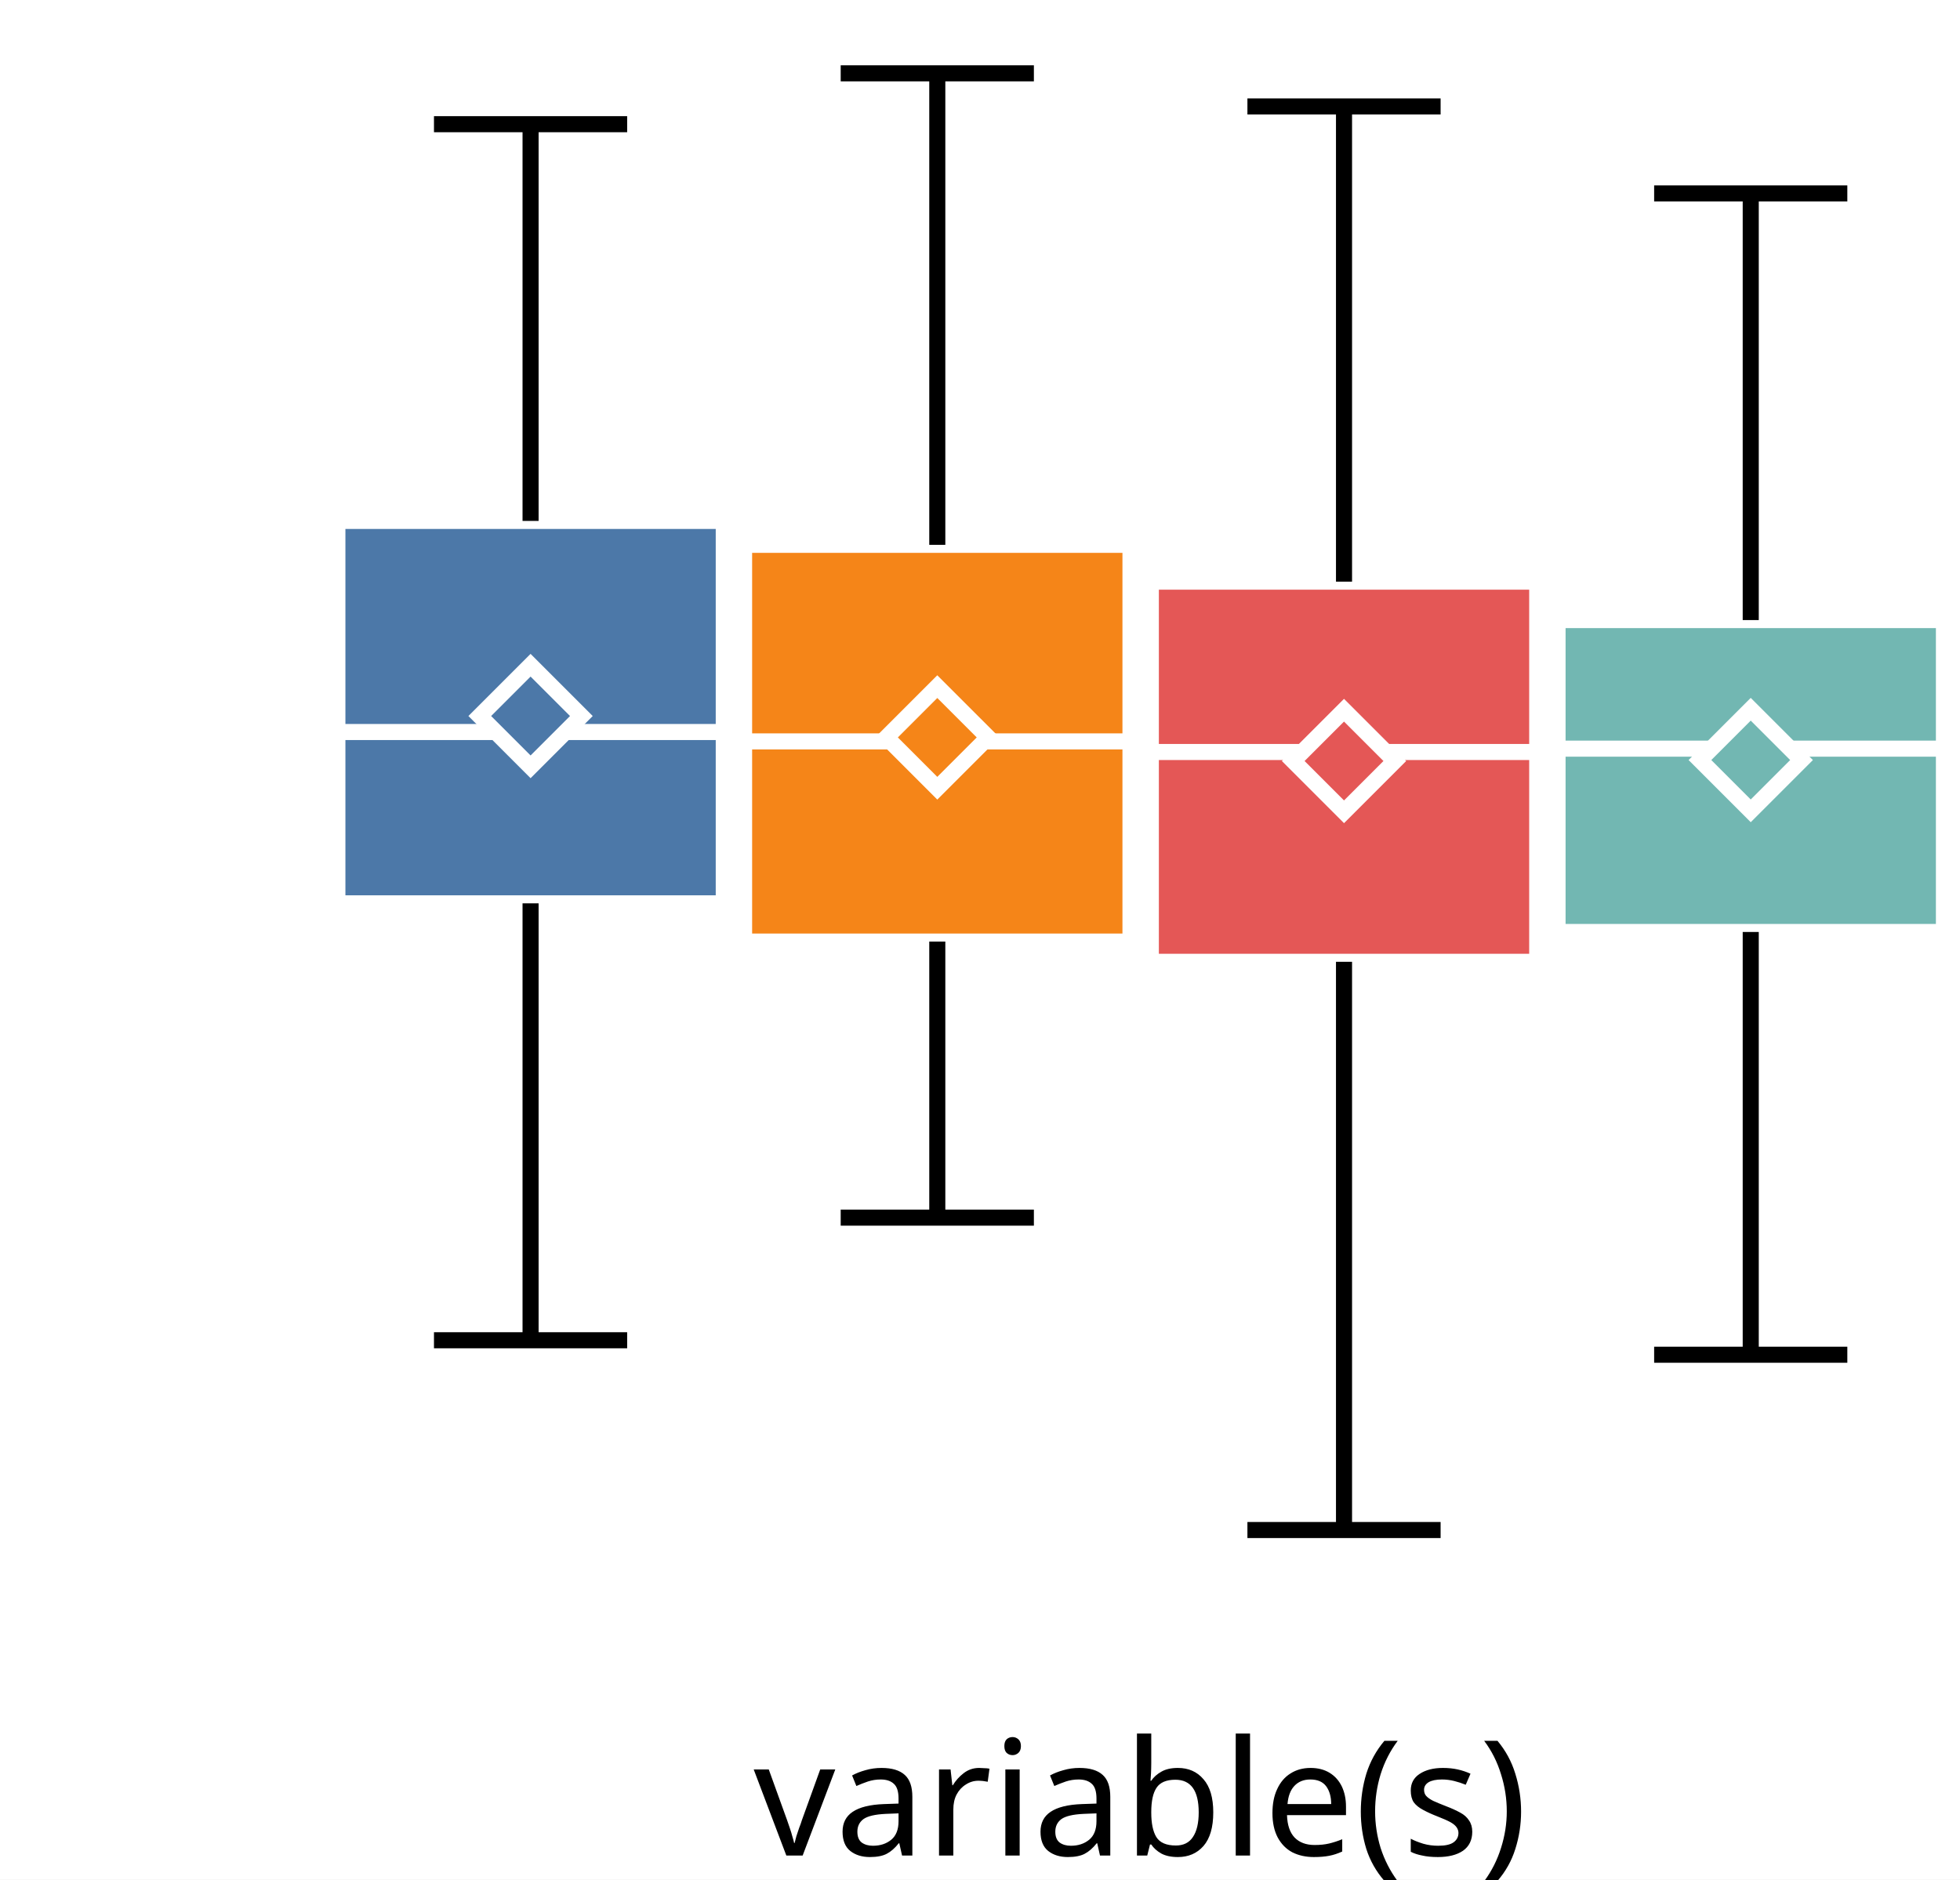
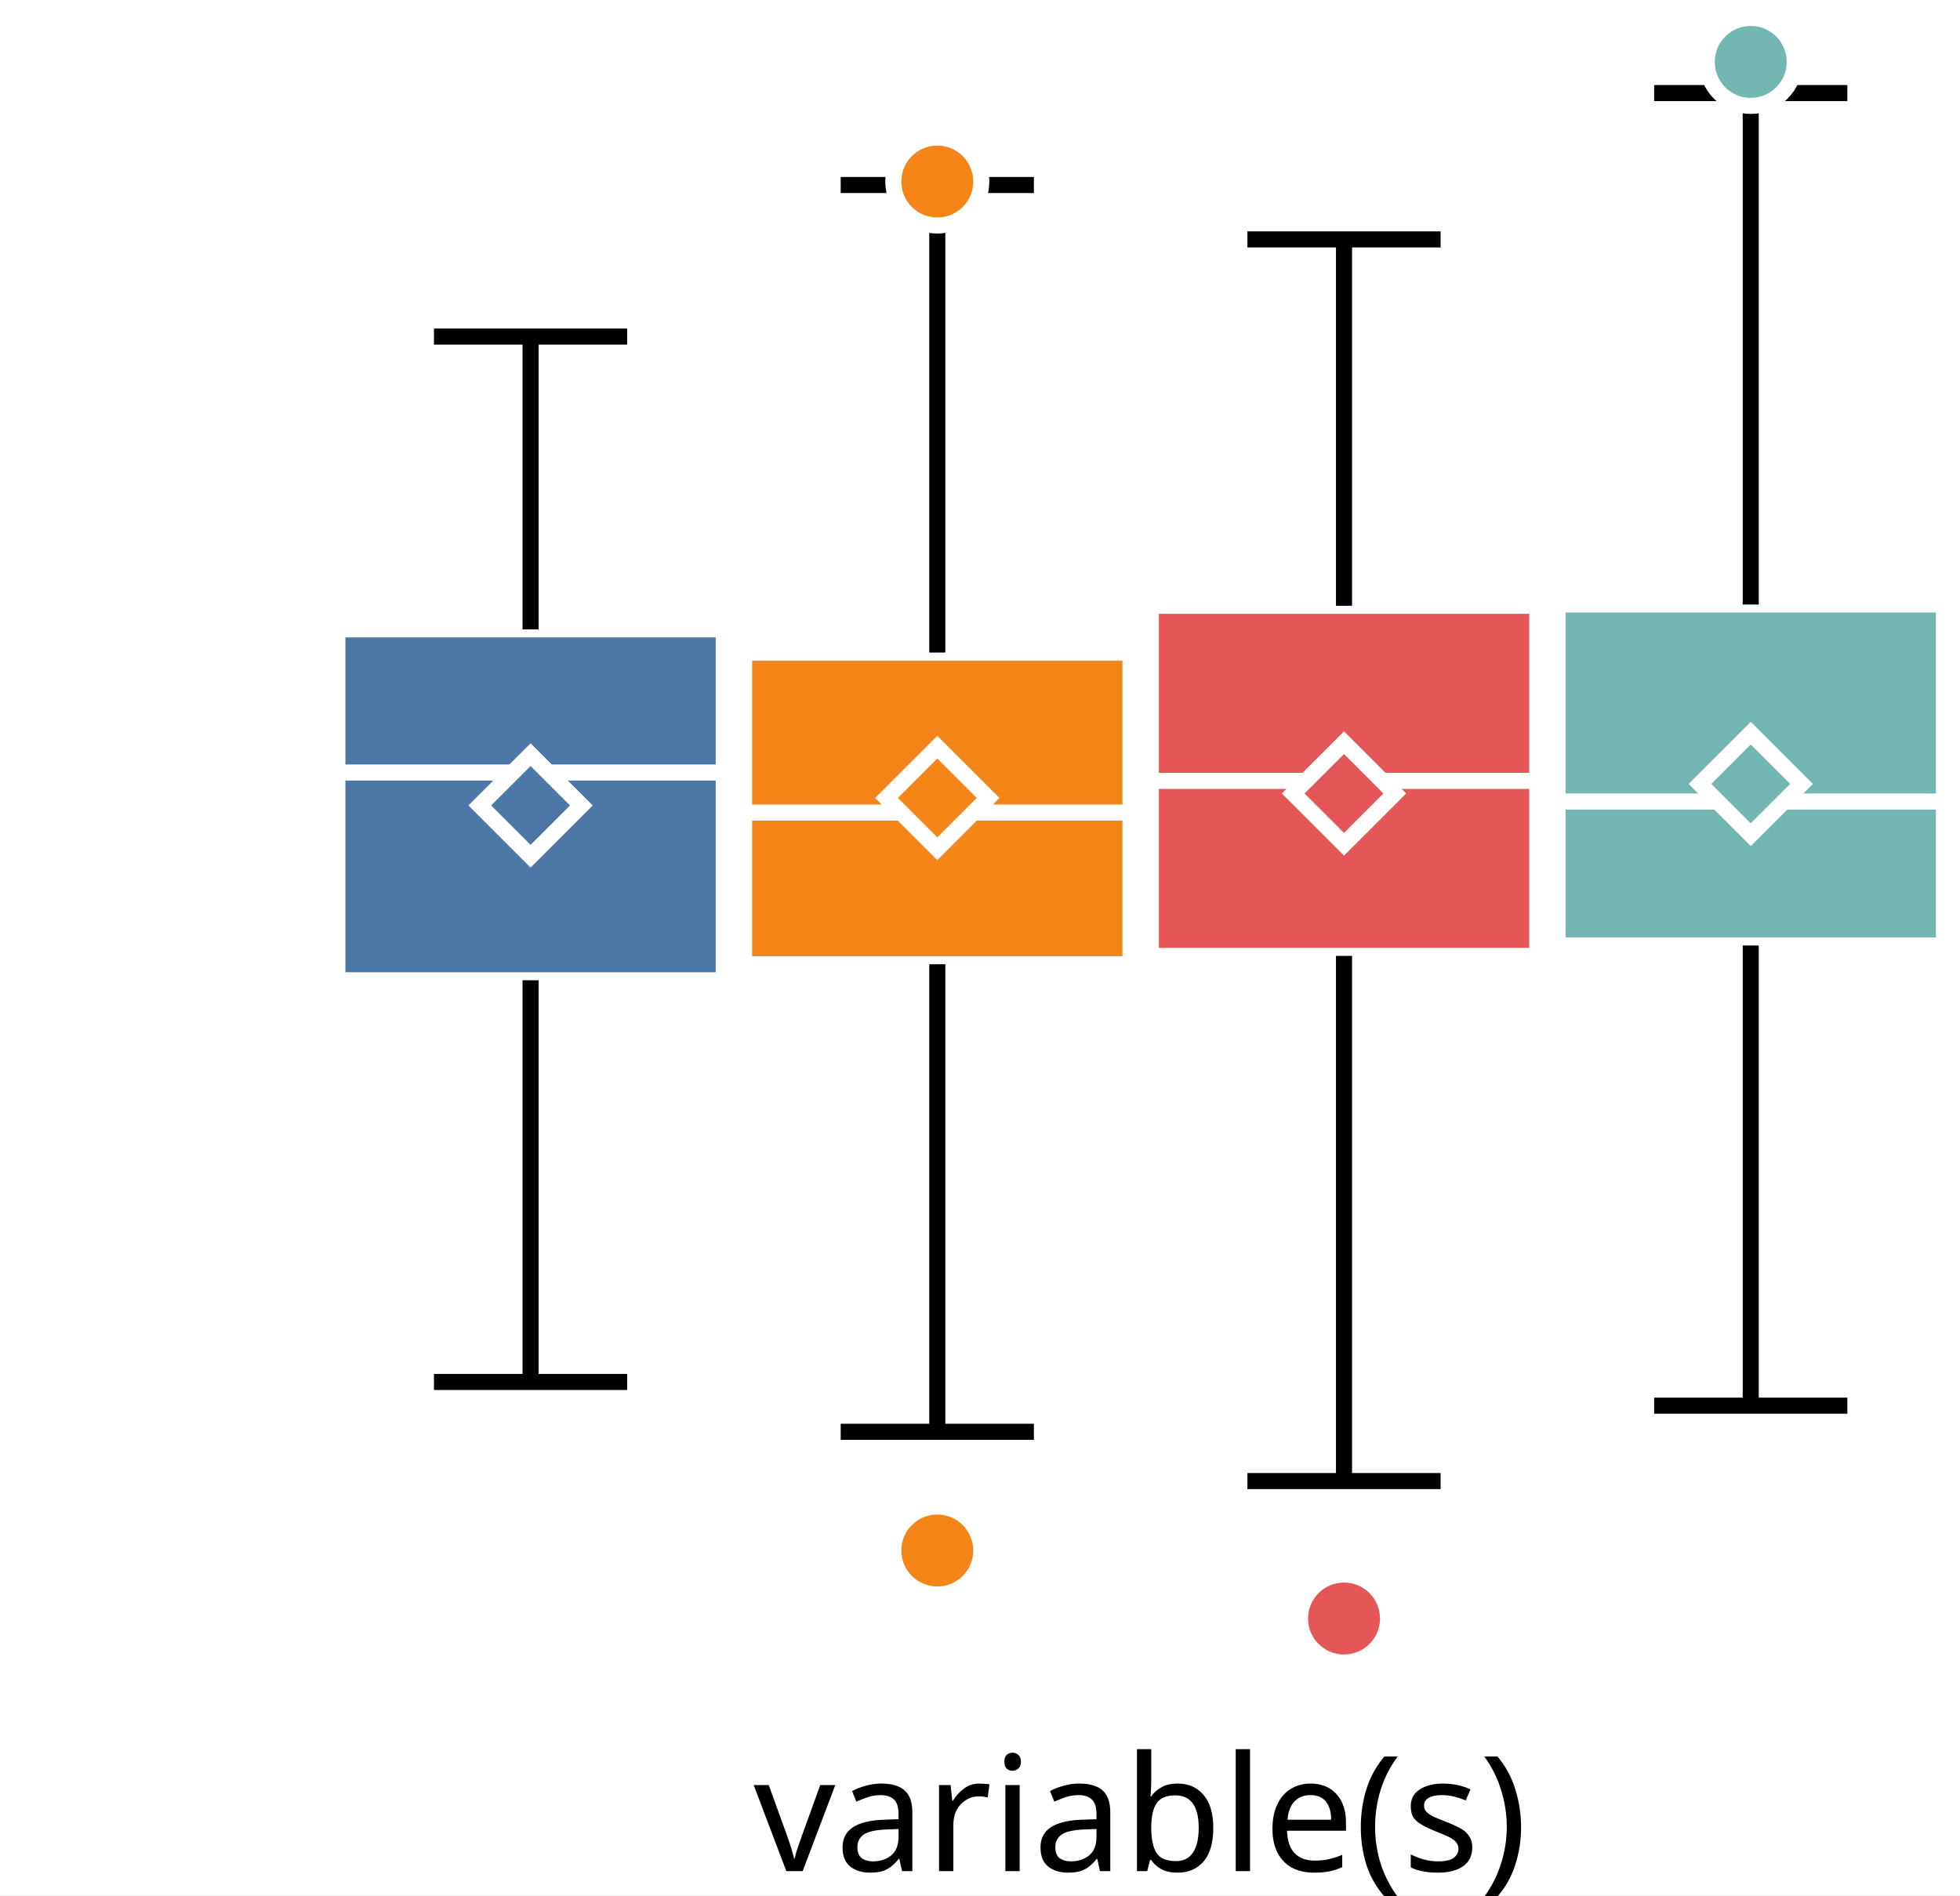
- <svg xmlns="http://www.w3.org/2000/svg" version="1.1" class="marks" width="122" height="117" viewBox="0 0 122 117">
-   <rect width="122" height="117" fill="white" />
-   <g fill="none" stroke-miterlimit="10" transform="translate(21,0)">
+ <svg xmlns="http://www.w3.org/2000/svg" version="1.1" class="marks" width="122" height="118" viewBox="0 0 122 118">
+   <rect width="122" height="118" fill="white" />
+   <g fill="none" stroke-miterlimit="10" transform="translate(21,1)">
    <g class="mark-group role-frame root" role="graphics-object" aria-roledescription="group mark container">
      <g transform="translate(0,0)">
        <path class="background" aria-hidden="true" d="M0,0h100v100h-100Z" />
        <g>
          <g class="mark-group role-axis" role="graphics-symbol" aria-roledescription="axis" aria-label="X-axis for a discrete scale with 1 value: variable(s)">
            <g transform="translate(0.5,100.5)">
              <path class="background" aria-hidden="true" d="M0,0h0v0h0Z" pointer-events="none" />
              <g>
                <g class="mark-rule role-axis-tick" pointer-events="none">
                  <line transform="translate(50,0)" x2="0" y2="5" stroke="white" stroke-width="1.01" opacity="1" />
                </g>
                <g class="mark-text role-axis-label" pointer-events="none">
                  <text text-anchor="middle" transform="translate(49.5,15)" font-family="sans-serif" font-size="10px" font-style="normal" font-weight="400" fill="black" opacity="1">variable(s)</text>
                </g>
              </g>
              <path class="foreground" aria-hidden="true" d="" pointer-events="none" display="none" />
            </g>
          </g>
-           <g class="mark-group role-axis" role="graphics-symbol" aria-roledescription="axis" aria-label="Y-axis for a linear scale with values from −4 to 3">
+           <g class="mark-group role-axis" role="graphics-symbol" aria-roledescription="axis" aria-label="Y-axis for a linear scale with values from −3 to 3">
            <g transform="translate(0.5,0.5)">
              <path class="background" aria-hidden="true" d="M0,0h0v0h0Z" pointer-events="none" />
              <g>
                <g class="mark-rule role-axis-tick" pointer-events="none">
-                   <line transform="translate(0,77)" x2="-5" y2="0" stroke="white" stroke-width="1.01" opacity="1" />
-                   <line transform="translate(0,46)" x2="-5" y2="0" stroke="white" stroke-width="1.01" opacity="1" />
-                   <line transform="translate(0,15)" x2="-5" y2="0" stroke="white" stroke-width="1.01" opacity="1" />
+                   <line transform="translate(0,83)" x2="-5" y2="0" stroke="white" stroke-width="1.01" opacity="1" />
+                   <line transform="translate(0,50)" x2="-5" y2="0" stroke="white" stroke-width="1.01" opacity="1" />
+                   <line transform="translate(0,17)" x2="-5" y2="0" stroke="white" stroke-width="1.01" opacity="1" />
                </g>
                <g class="mark-text role-axis-label" pointer-events="none">
-                   <text text-anchor="end" transform="translate(-7,79.92308)" font-family="sans-serif" font-size="10px" font-style="normal" font-weight="400" fill="white" opacity="1">−2</text>
-                   <text text-anchor="end" transform="translate(-7,49.15385)" font-family="sans-serif" font-size="10px" font-style="normal" font-weight="400" fill="white" opacity="1">0</text>
-                   <text text-anchor="end" transform="translate(-7,18.38462)" font-family="sans-serif" font-size="10px" font-style="normal" font-weight="400" fill="white" opacity="1">2</text>
+                   <text text-anchor="end" transform="translate(-7,86.33333)" font-family="sans-serif" font-size="10px" font-style="normal" font-weight="400" fill="white" opacity="1">−2</text>
+                   <text text-anchor="end" transform="translate(-7,53)" font-family="sans-serif" font-size="10px" font-style="normal" font-weight="400" fill="white" opacity="1">0</text>
+                   <text text-anchor="end" transform="translate(-7,19.66667)" font-family="sans-serif" font-size="10px" font-style="normal" font-weight="400" fill="white" opacity="1">2</text>
                </g>
              </g>
              <path class="foreground" aria-hidden="true" d="" pointer-events="none" display="none" />
            </g>
          </g>
          <g class="mark-group role-scope" role="graphics-object" aria-roledescription="group mark container">
            <g transform="translate(0,0)">
              <path class="background" aria-hidden="true" d="M0,0h0v0h0Z" />
              <g>
                <g class="mark-rect role-mark" role="graphics-symbol" aria-roledescription="rect mark container">
-                   <path d="M0,32.425h24.051v23.804h-24.051Z" fill="#4c78a8" stroke="white" stroke-width="1" opacity="1" />
-                   <path d="M25.316,33.913h24.051v24.696h-24.051Z" fill="#f58518" stroke="white" stroke-width="1" opacity="1" />
-                   <path d="M50.633,36.205h24.051v23.664h-24.051Z" fill="#e45756" stroke="white" stroke-width="1" opacity="1" />
-                   <path d="M75.949,38.597h24.051v19.415h-24.051Z" fill="#72b7b2" stroke="white" stroke-width="1" opacity="1" />
+                   <path d="M0,38.185h24.051v21.848h-24.051Z" fill="#4c78a8" stroke="white" stroke-width="1" opacity="1" />
+                   <path d="M25.316,39.629h24.051v19.406h-24.051Z" fill="#f58518" stroke="white" stroke-width="1" opacity="1" />
+                   <path d="M50.633,36.717h24.051v21.798h-24.051Z" fill="#e45756" stroke="white" stroke-width="1" opacity="1" />
+                   <path d="M75.949,36.639h24.051v21.229h-24.051Z" fill="#72b7b2" stroke="white" stroke-width="1" opacity="1" />
                </g>
                <g class="mark-rule role-mark" role="graphics-symbol" aria-roledescription="rule mark container">
-                   <line transform="translate(0,45.56492)" x2="24.051" y2="0" fill="#4c78a8" stroke="white" stroke-width="1" opacity="1" />
-                   <line transform="translate(25.31646,46.14891)" x2="24.051" y2="0" fill="#f58518" stroke="white" stroke-width="1" opacity="1" />
-                   <line transform="translate(50.63291,46.80874)" x2="24.051" y2="0" fill="#e45756" stroke="white" stroke-width="1" opacity="1" />
-                   <line transform="translate(75.94937,46.60024)" x2="24.051" y2="0" fill="#72b7b2" stroke="white" stroke-width="1" opacity="1" />
+                   <line transform="translate(0,47.09805)" x2="24.051" y2="0" fill="#4c78a8" stroke="white" stroke-width="1" opacity="1" />
+                   <line transform="translate(25.31646,49.5891)" x2="24.051" y2="0" fill="#f58518" stroke="white" stroke-width="1" opacity="1" />
+                   <line transform="translate(50.63291,47.6177)" x2="24.051" y2="0" fill="#e45756" stroke="white" stroke-width="1" opacity="1" />
+                   <line transform="translate(75.94937,48.90237)" x2="24.051" y2="0" fill="#72b7b2" stroke="white" stroke-width="1" opacity="1" />
                </g>
                <g class="mark-symbol role-mark" role="graphics-symbol" aria-roledescription="symbol mark container">
-                   <path transform="translate(12.02532,44.56953)" d="M-3.162,0L0,-3.162L3.162,0L0,3.162Z" fill="#4c78a8" stroke="white" stroke-width="1" opacity="1" />
-                   <path transform="translate(37.34177,45.90214)" d="M-3.162,0L0,-3.162L3.162,0L0,3.162Z" fill="#f58518" stroke="white" stroke-width="1" opacity="1" />
-                   <path transform="translate(62.65823,47.36947)" d="M-3.162,0L0,-3.162L3.162,0L0,3.162Z" fill="#e45756" stroke="white" stroke-width="1" opacity="1" />
-                   <path transform="translate(87.97468,47.30969)" d="M-3.162,0L0,-3.162L3.162,0L0,3.162Z" fill="#72b7b2" stroke="white" stroke-width="1" opacity="1" />
+                   <path transform="translate(12.02532,49.14852)" d="M-3.162,0L0,-3.162L3.162,0L0,3.162Z" fill="#4c78a8" stroke="white" stroke-width="1" opacity="1" />
+                   <path transform="translate(37.34177,48.68161)" d="M-3.162,0L0,-3.162L3.162,0L0,3.162Z" fill="#f58518" stroke="white" stroke-width="1" opacity="1" />
+                   <path transform="translate(62.65823,48.40289)" d="M-3.162,0L0,-3.162L3.162,0L0,3.162Z" fill="#e45756" stroke="white" stroke-width="1" opacity="1" />
+                   <path transform="translate(87.97468,47.80794)" d="M-3.162,0L0,-3.162L3.162,0L0,3.162Z" fill="#72b7b2" stroke="white" stroke-width="1" opacity="1" />
                </g>
                <g class="mark-rule role-mark" role="graphics-symbol" aria-roledescription="rule mark container">
-                   <line transform="translate(12.02532,56.22936)" x2="0" y2="27.196" fill="#4c78a8" stroke="black" stroke-width="1" stroke-dasharray="0" opacity="1" />
-                   <line transform="translate(37.34177,58.60938)" x2="0" y2="17.183" fill="#f58518" stroke="black" stroke-width="1" stroke-dasharray="0" opacity="1" />
-                   <line transform="translate(62.65823,59.86852)" x2="0" y2="35.369" fill="#e45756" stroke="black" stroke-width="1" stroke-dasharray="0" opacity="1" />
-                   <line transform="translate(87.97468,58.01195)" x2="0" y2="26.314" fill="#72b7b2" stroke="black" stroke-width="1" stroke-dasharray="0" opacity="1" />
+                   <line transform="translate(12.02532,60.03251)" x2="0" y2="25.009" fill="#4c78a8" stroke="black" stroke-width="1" stroke-dasharray="0" opacity="1" />
+                   <line transform="translate(37.34177,59.03497)" x2="0" y2="29.11" fill="#f58518" stroke="black" stroke-width="1" stroke-dasharray="0" opacity="1" />
+                   <line transform="translate(62.65823,58.51506)" x2="0" y2="32.698" fill="#e45756" stroke="black" stroke-width="1" stroke-dasharray="0" opacity="1" />
+                   <line transform="translate(87.97468,57.86866)" x2="0" y2="28.651" fill="#72b7b2" stroke="black" stroke-width="1" stroke-dasharray="0" opacity="1" />
                </g>
                <g class="mark-rule role-mark" role="graphics-symbol" aria-roledescription="rule mark container">
-                   <line transform="translate(12.02532,32.42497)" x2="0" y2="-24.695" fill="#4c78a8" stroke="black" stroke-width="1" stroke-dasharray="0" opacity="1" />
-                   <line transform="translate(37.34177,33.91341)" x2="0" y2="-29.35" fill="#f58518" stroke="black" stroke-width="1" stroke-dasharray="0" opacity="1" />
-                   <line transform="translate(62.65823,36.2049)" x2="0" y2="-29.58" fill="#e45756" stroke="black" stroke-width="1" stroke-dasharray="0" opacity="1" />
-                   <line transform="translate(87.97468,38.59665)" x2="0" y2="-26.558" fill="#72b7b2" stroke="black" stroke-width="1" stroke-dasharray="0" opacity="1" />
+                   <line transform="translate(12.02532,38.18496)" x2="0" y2="-18.23" fill="#4c78a8" stroke="black" stroke-width="1" stroke-dasharray="0" opacity="1" />
+                   <line transform="translate(37.34177,39.62859)" x2="0" y2="-29.11" fill="#f58518" stroke="black" stroke-width="1" stroke-dasharray="0" opacity="1" />
+                   <line transform="translate(62.65823,36.7167)" x2="0" y2="-22.811" fill="#e45756" stroke="black" stroke-width="1" stroke-dasharray="0" opacity="1" />
+                   <line transform="translate(87.97468,36.63916)" x2="0" y2="-31.844" fill="#72b7b2" stroke="black" stroke-width="1" stroke-dasharray="0" opacity="1" />
                </g>
                <g class="mark-rule role-mark lower_fence" role="graphics-symbol" aria-roledescription="rule mark container">
-                   <line transform="translate(6.012658,83.42553)" x2="12.025" y2="0" fill="#4c78a8" stroke="black" stroke-width="1" opacity="1" />
-                   <line transform="translate(31.32911,75.7927)" x2="12.025" y2="0" fill="#f58518" stroke="black" stroke-width="1" opacity="1" />
-                   <line transform="translate(56.64557,95.238)" x2="12.025" y2="0" fill="#e45756" stroke="black" stroke-width="1" opacity="1" />
-                   <line transform="translate(81.96203,84.3264)" x2="12.025" y2="0" fill="#72b7b2" stroke="black" stroke-width="1" opacity="1" />
+                   <line transform="translate(6.012658,85.04193)" x2="12.025" y2="0" fill="#4c78a8" stroke="black" stroke-width="1" opacity="1" />
+                   <line transform="translate(31.32911,88.14455)" x2="12.025" y2="0" fill="#f58518" stroke="black" stroke-width="1" opacity="1" />
+                   <line transform="translate(56.64557,91.21259)" x2="12.025" y2="0" fill="#e45756" stroke="black" stroke-width="1" opacity="1" />
+                   <line transform="translate(81.96203,86.51923)" x2="12.025" y2="0" fill="#72b7b2" stroke="black" stroke-width="1" opacity="1" />
                </g>
                <g class="mark-rule role-mark upper_fence" role="graphics-symbol" aria-roledescription="rule mark container">
-                   <line transform="translate(6.012658,7.73042)" x2="12.025" y2="0" fill="#4c78a8" stroke="black" stroke-width="1" opacity="1" />
-                   <line transform="translate(31.32911,4.563852)" x2="12.025" y2="0" fill="#f58518" stroke="black" stroke-width="1" opacity="1" />
-                   <line transform="translate(56.64557,6.625312)" x2="12.025" y2="0" fill="#e45756" stroke="black" stroke-width="1" opacity="1" />
-                   <line transform="translate(81.96203,12.03855)" x2="12.025" y2="0" fill="#72b7b2" stroke="black" stroke-width="1" opacity="1" />
+                   <line transform="translate(6.012658,19.95469)" x2="12.025" y2="0" fill="#4c78a8" stroke="black" stroke-width="1" opacity="1" />
+                   <line transform="translate(31.32911,10.51901)" x2="12.025" y2="0" fill="#f58518" stroke="black" stroke-width="1" opacity="1" />
+                   <line transform="translate(56.64557,13.90564)" x2="12.025" y2="0" fill="#e45756" stroke="black" stroke-width="1" opacity="1" />
+                   <line transform="translate(81.96203,4.794918)" x2="12.025" y2="0" fill="#72b7b2" stroke="black" stroke-width="1" opacity="1" />
                </g>
              </g>
              <path class="foreground" aria-hidden="true" d="" display="none" />
            </g>
          </g>
-           <g class="mark-group role-scope" role="graphics-object" aria-roledescription="group mark container" />
+           <g class="mark-group role-scope" role="graphics-object" aria-roledescription="group mark container">
+             <g transform="translate(0,0)">
+               <path class="background" aria-hidden="true" d="M0,0h0v0h0Z" />
+               <g>
+                 <g class="mark-symbol role-mark" role="graphics-symbol" aria-roledescription="symbol mark container">
+                   <path transform="translate(37.34177,10.30258)" d="M2.739,0A2.739,2.739,0,1,1,-2.739,0A2.739,2.739,0,1,1,2.739,0" fill="#f58518" stroke="white" stroke-width="1" opacity="1" />
+                   <path transform="translate(37.34177,95.53661)" d="M2.739,0A2.739,2.739,0,1,1,-2.739,0A2.739,2.739,0,1,1,2.739,0" fill="#f58518" stroke="white" stroke-width="1" opacity="1" />
+                   <path transform="translate(62.65823,99.77138)" d="M2.739,0A2.739,2.739,0,1,1,-2.739,0A2.739,2.739,0,1,1,2.739,0" fill="#e45756" stroke="white" stroke-width="1" opacity="1" />
+                   <path transform="translate(87.97468,2.854504)" d="M2.739,0A2.739,2.739,0,1,1,-2.739,0A2.739,2.739,0,1,1,2.739,0" fill="#72b7b2" stroke="white" stroke-width="1" opacity="1" />
+                 </g>
+               </g>
+               <path class="foreground" aria-hidden="true" d="" display="none" />
+             </g>
+           </g>
        </g>
        <path class="foreground" aria-hidden="true" d="" display="none" />
      </g>
    </g>
  </g>
</svg>
